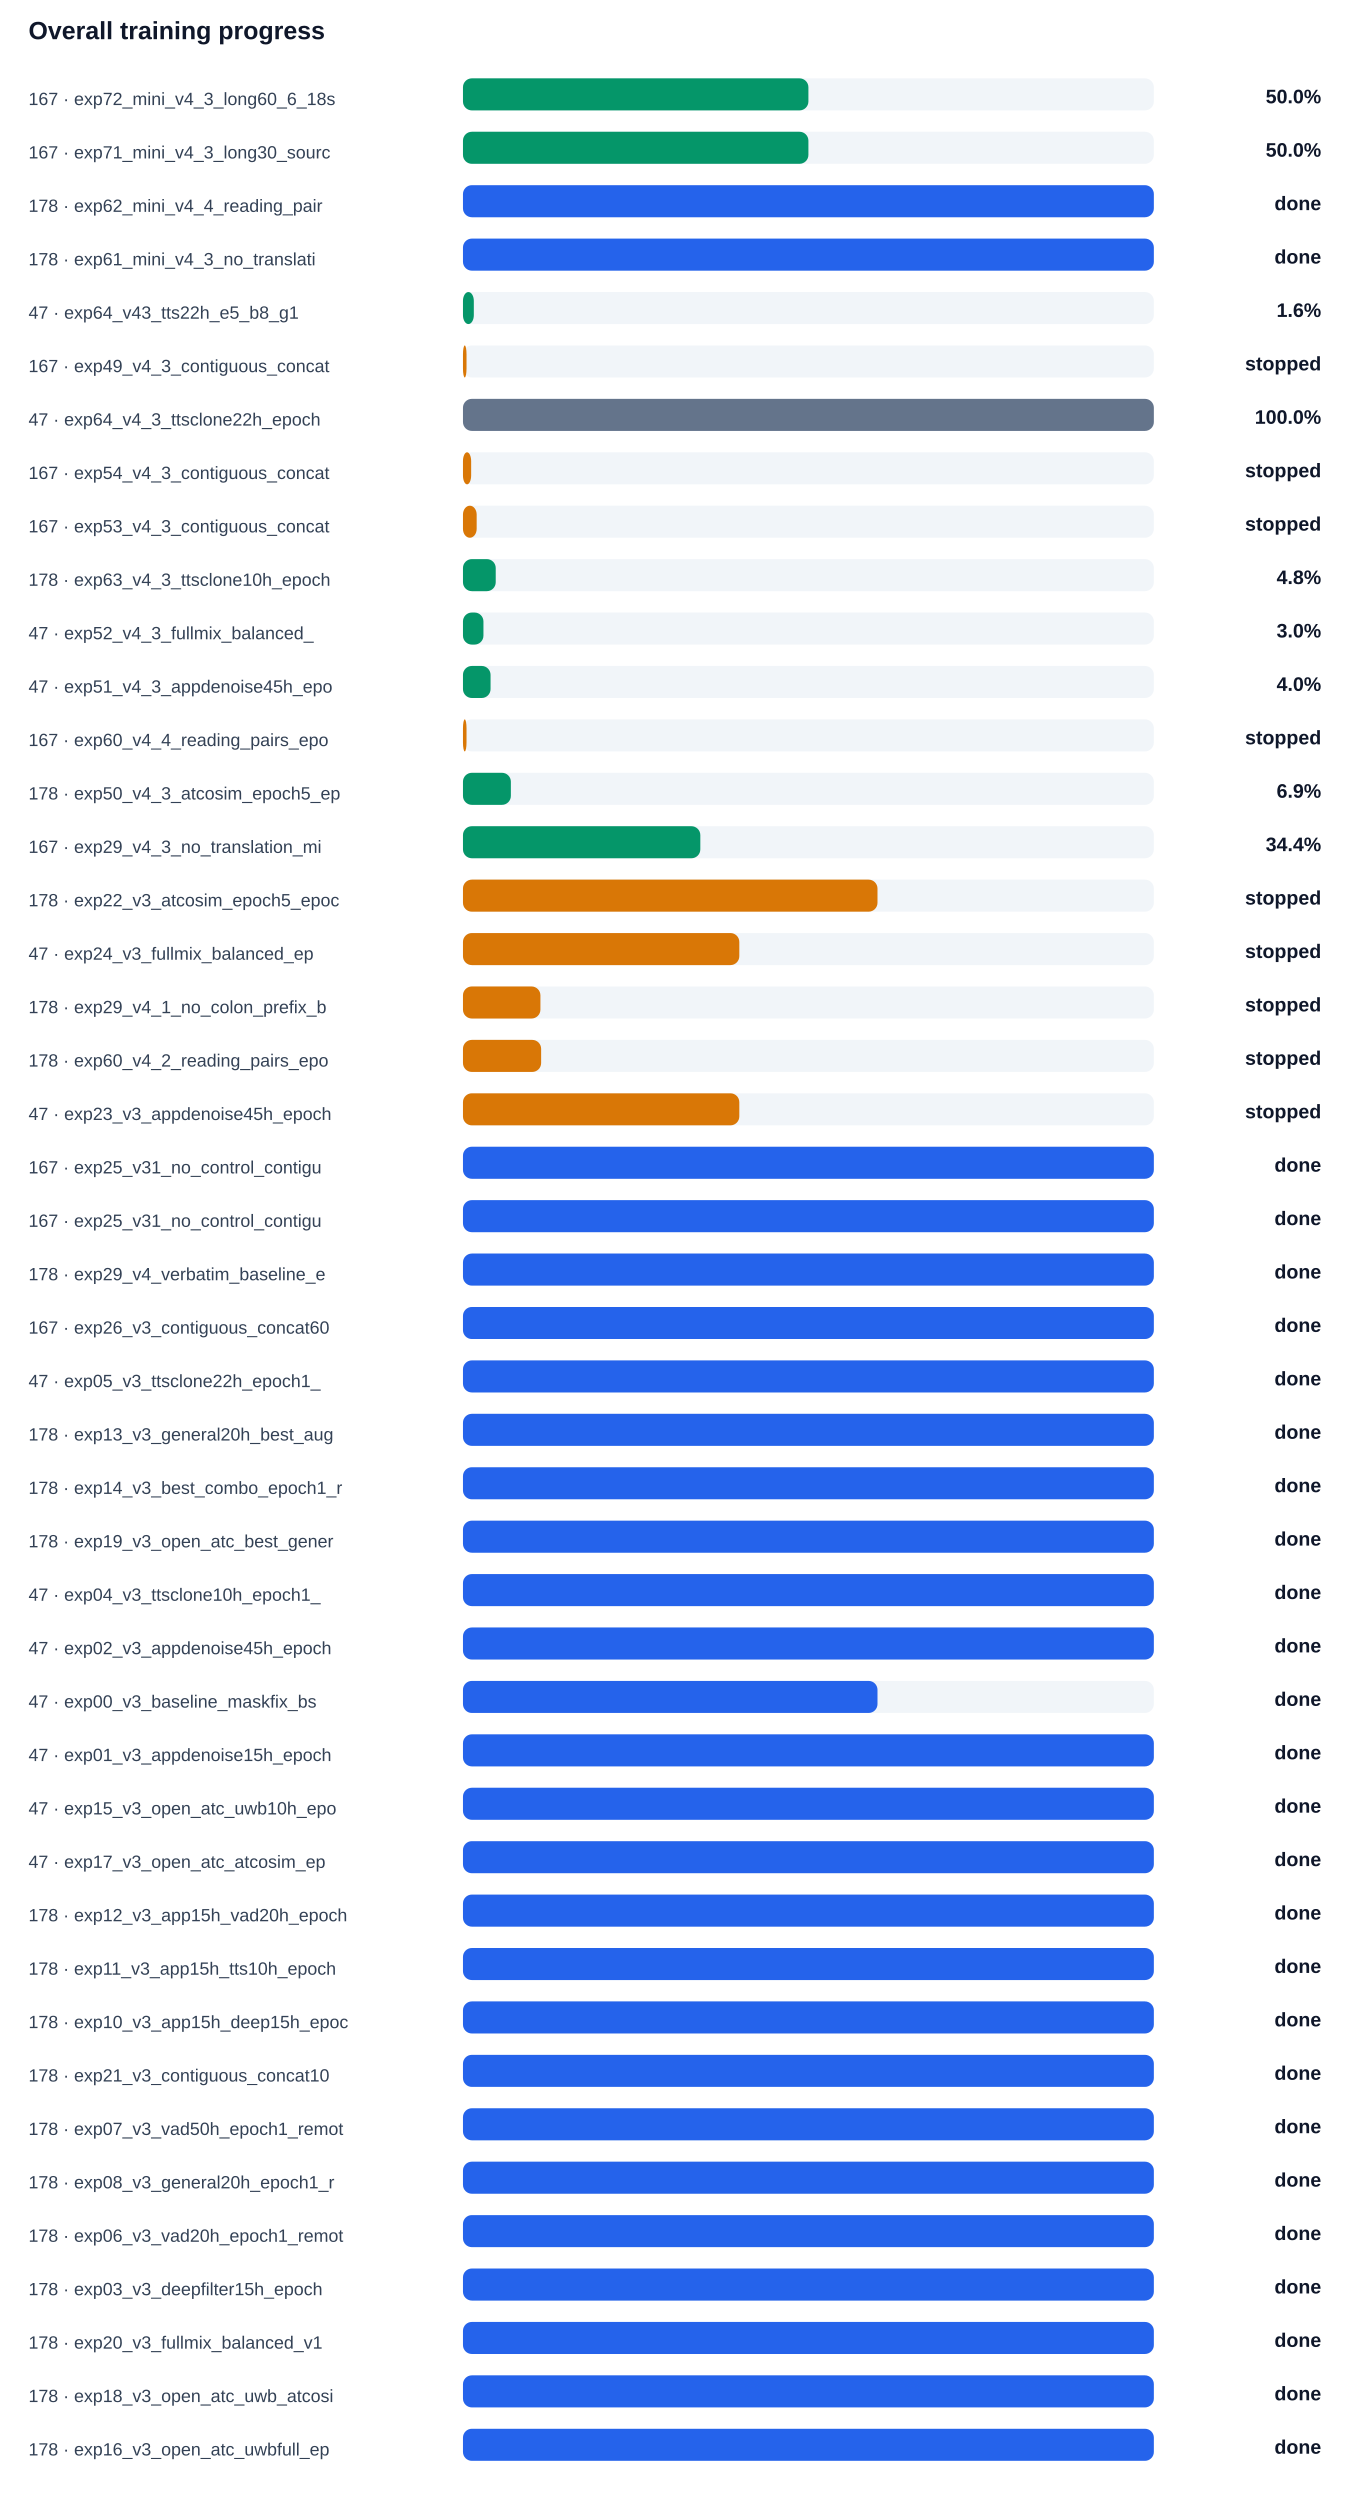
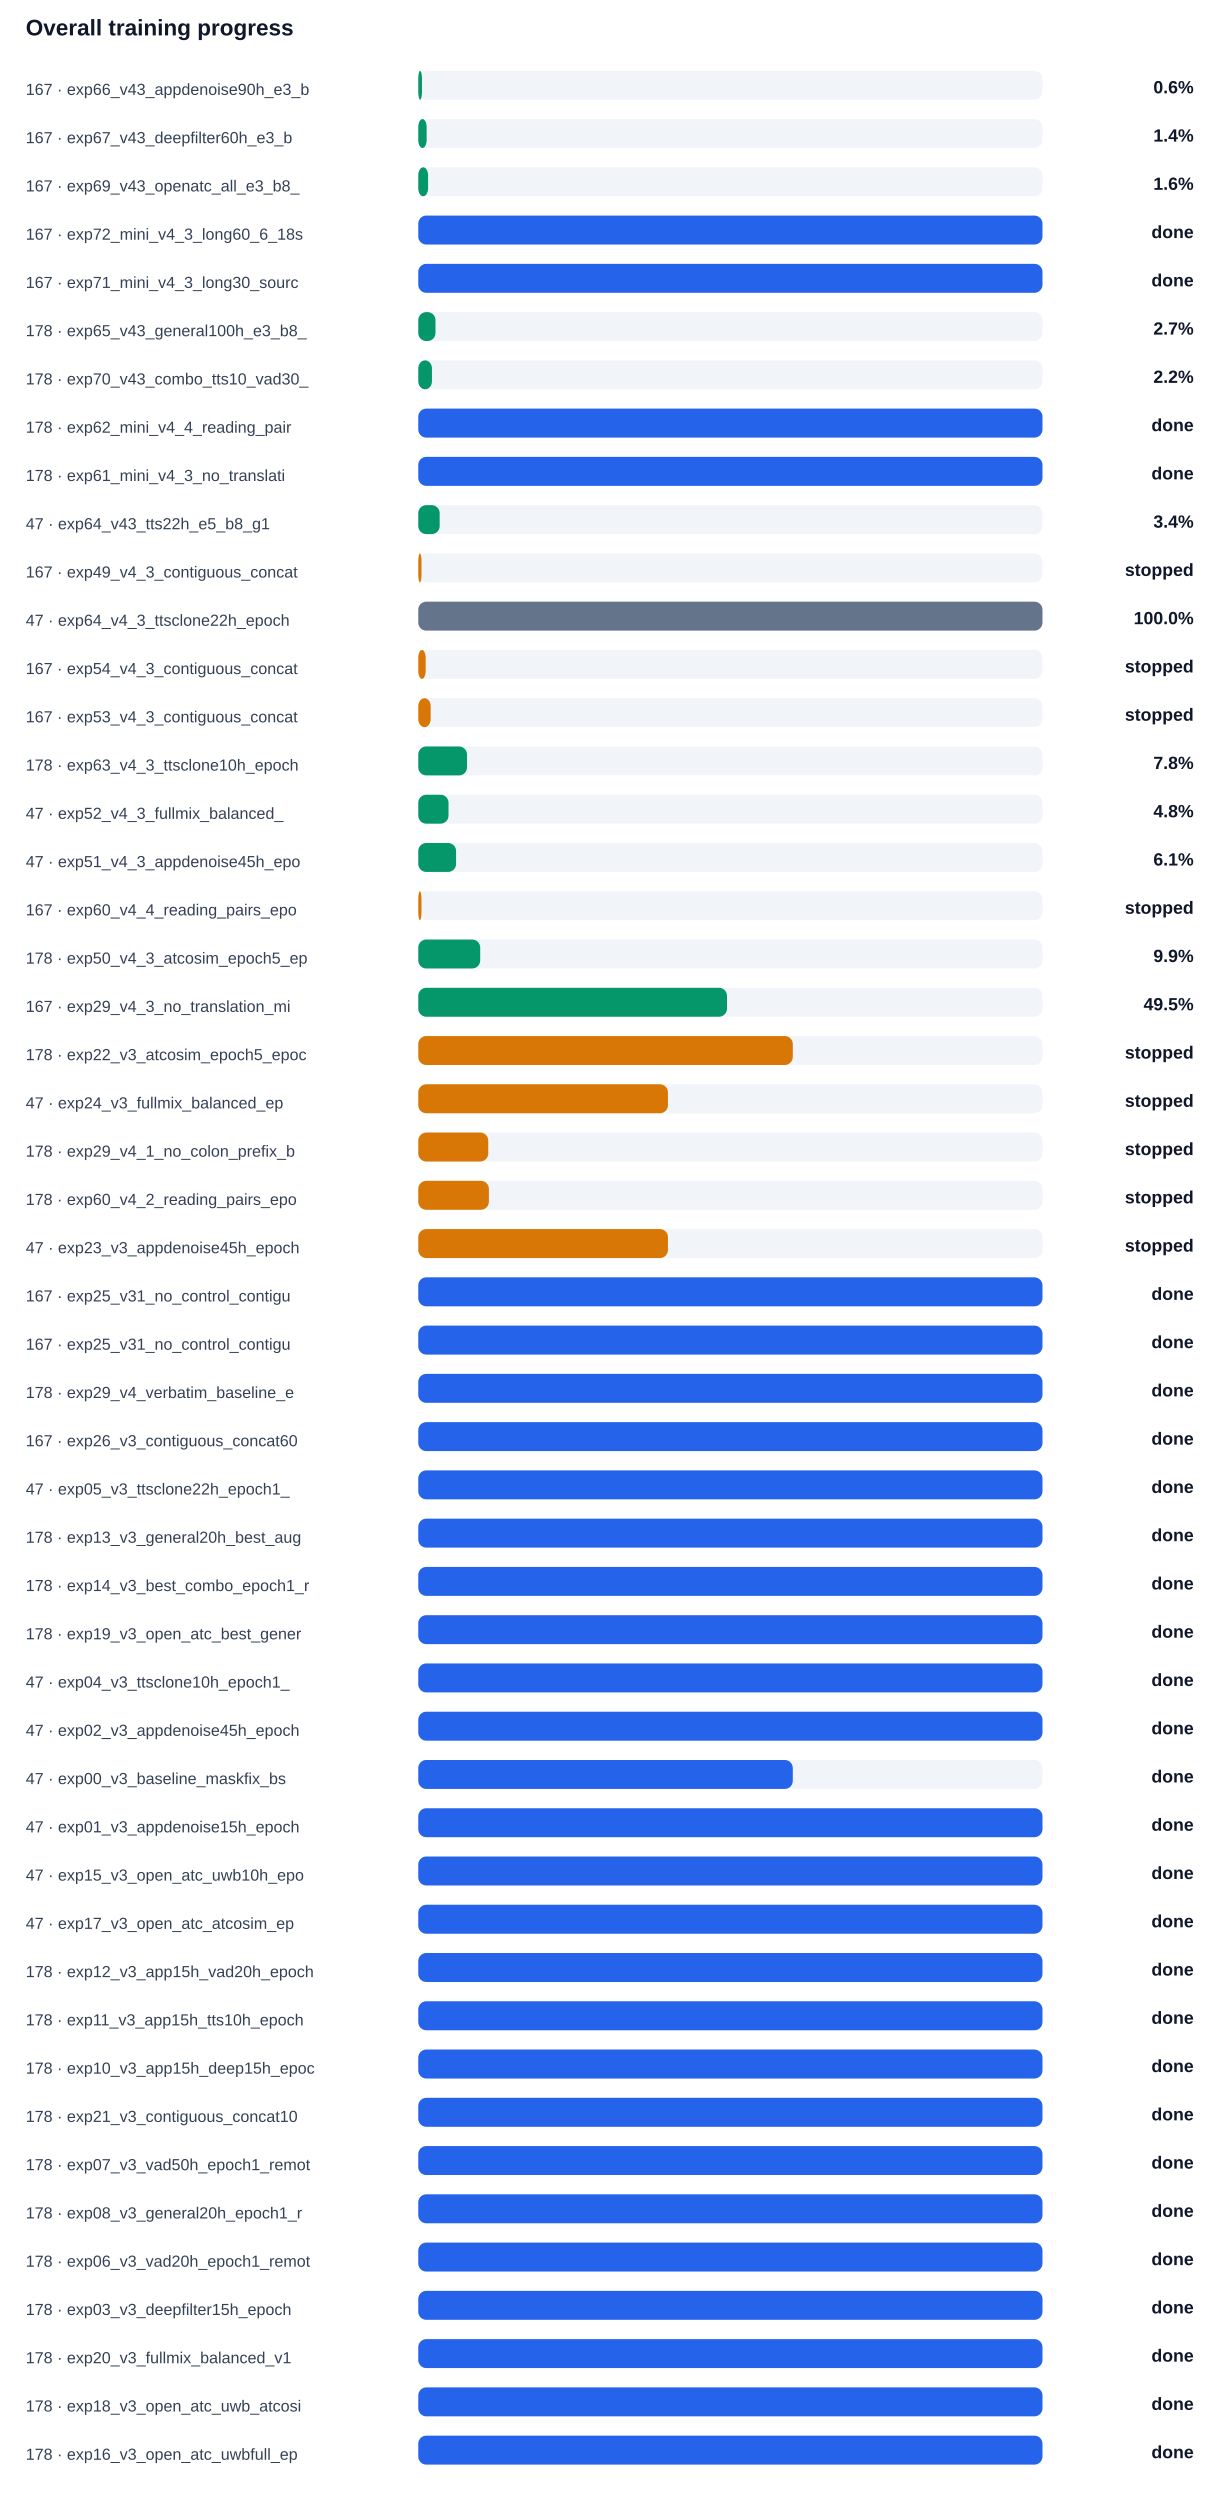
- <svg xmlns="http://www.w3.org/2000/svg" width="100%" viewBox="0 0 760 1404" style="max-width:760px;background:#ffffff;border:1px solid #e5e7eb;border-radius:10px;">
+ <svg xmlns="http://www.w3.org/2000/svg" width="100%" viewBox="0 0 760 1554" style="max-width:760px;background:#ffffff;border:1px solid #e5e7eb;border-radius:10px;">
  <text x="16.0" y="22.0" font-size="14" fill="#0f172a" text-anchor="start" font-family="Arial, sans-serif" font-weight="700">Overall training progress</text>
-   <text x="16.0" y="59.0" font-size="10" fill="#334155" text-anchor="start" font-family="Arial, sans-serif" font-weight="400">167 · exp72_mini_v4_3_long60_6_18s</text>
+   <text x="16.0" y="59.0" font-size="10" fill="#334155" text-anchor="start" font-family="Arial, sans-serif" font-weight="400">167 · exp66_v43_appdenoise90h_e3_b</text>
  <rect x="260" y="44" width="388" height="18" rx="5" fill="#f1f5f9" />
-   <rect x="260" y="44" width="194.0" height="18" rx="5" fill="#059669" />
-   <text x="742.0" y="58.0" font-size="11" fill="#0f172a" text-anchor="end" font-family="Arial, sans-serif" font-weight="700">50.0%</text>
-   <text x="16.0" y="89.0" font-size="10" fill="#334155" text-anchor="start" font-family="Arial, sans-serif" font-weight="400">167 · exp71_mini_v4_3_long30_sourc</text>
+   <rect x="260" y="44" width="2.3" height="18" rx="5" fill="#059669" />
+   <text x="742.0" y="58.0" font-size="11" fill="#0f172a" text-anchor="end" font-family="Arial, sans-serif" font-weight="700">0.6%</text>
+   <text x="16.0" y="89.0" font-size="10" fill="#334155" text-anchor="start" font-family="Arial, sans-serif" font-weight="400">167 · exp67_v43_deepfilter60h_e3_b</text>
  <rect x="260" y="74" width="388" height="18" rx="5" fill="#f1f5f9" />
-   <rect x="260" y="74" width="194.0" height="18" rx="5" fill="#059669" />
-   <text x="742.0" y="88.0" font-size="11" fill="#0f172a" text-anchor="end" font-family="Arial, sans-serif" font-weight="700">50.0%</text>
-   <text x="16.0" y="119.0" font-size="10" fill="#334155" text-anchor="start" font-family="Arial, sans-serif" font-weight="400">178 · exp62_mini_v4_4_reading_pair</text>
+   <rect x="260" y="74" width="5.2" height="18" rx="5" fill="#059669" />
+   <text x="742.0" y="88.0" font-size="11" fill="#0f172a" text-anchor="end" font-family="Arial, sans-serif" font-weight="700">1.4%</text>
+   <text x="16.0" y="119.0" font-size="10" fill="#334155" text-anchor="start" font-family="Arial, sans-serif" font-weight="400">167 · exp69_v43_openatc_all_e3_b8_</text>
  <rect x="260" y="104" width="388" height="18" rx="5" fill="#f1f5f9" />
-   <rect x="260" y="104" width="388.0" height="18" rx="5" fill="#2563eb" />
-   <text x="742.0" y="118.0" font-size="11" fill="#0f172a" text-anchor="end" font-family="Arial, sans-serif" font-weight="700">done</text>
-   <text x="16.0" y="149.0" font-size="10" fill="#334155" text-anchor="start" font-family="Arial, sans-serif" font-weight="400">178 · exp61_mini_v4_3_no_translati</text>
+   <rect x="260" y="104" width="6.1" height="18" rx="5" fill="#059669" />
+   <text x="742.0" y="118.0" font-size="11" fill="#0f172a" text-anchor="end" font-family="Arial, sans-serif" font-weight="700">1.6%</text>
+   <text x="16.0" y="149.0" font-size="10" fill="#334155" text-anchor="start" font-family="Arial, sans-serif" font-weight="400">167 · exp72_mini_v4_3_long60_6_18s</text>
  <rect x="260" y="134" width="388" height="18" rx="5" fill="#f1f5f9" />
  <rect x="260" y="134" width="388.0" height="18" rx="5" fill="#2563eb" />
  <text x="742.0" y="148.0" font-size="11" fill="#0f172a" text-anchor="end" font-family="Arial, sans-serif" font-weight="700">done</text>
-   <text x="16.0" y="179.0" font-size="10" fill="#334155" text-anchor="start" font-family="Arial, sans-serif" font-weight="400">47 · exp64_v43_tts22h_e5_b8_g1</text>
+   <text x="16.0" y="179.0" font-size="10" fill="#334155" text-anchor="start" font-family="Arial, sans-serif" font-weight="400">167 · exp71_mini_v4_3_long30_sourc</text>
  <rect x="260" y="164" width="388" height="18" rx="5" fill="#f1f5f9" />
-   <rect x="260" y="164" width="6.1" height="18" rx="5" fill="#059669" />
-   <text x="742.0" y="178.0" font-size="11" fill="#0f172a" text-anchor="end" font-family="Arial, sans-serif" font-weight="700">1.6%</text>
-   <text x="16.0" y="209.0" font-size="10" fill="#334155" text-anchor="start" font-family="Arial, sans-serif" font-weight="400">167 · exp49_v4_3_contiguous_concat</text>
+   <rect x="260" y="164" width="388.0" height="18" rx="5" fill="#2563eb" />
+   <text x="742.0" y="178.0" font-size="11" fill="#0f172a" text-anchor="end" font-family="Arial, sans-serif" font-weight="700">done</text>
+   <text x="16.0" y="209.0" font-size="10" fill="#334155" text-anchor="start" font-family="Arial, sans-serif" font-weight="400">178 · exp65_v43_general100h_e3_b8_</text>
  <rect x="260" y="194" width="388" height="18" rx="5" fill="#f1f5f9" />
-   <rect x="260" y="194" width="2.0" height="18" rx="5" fill="#d97706" />
-   <text x="742.0" y="208.0" font-size="11" fill="#0f172a" text-anchor="end" font-family="Arial, sans-serif" font-weight="700">stopped</text>
-   <text x="16.0" y="239.0" font-size="10" fill="#334155" text-anchor="start" font-family="Arial, sans-serif" font-weight="400">47 · exp64_v4_3_ttsclone22h_epoch</text>
+   <rect x="260" y="194" width="10.7" height="18" rx="5" fill="#059669" />
+   <text x="742.0" y="208.0" font-size="11" fill="#0f172a" text-anchor="end" font-family="Arial, sans-serif" font-weight="700">2.7%</text>
+   <text x="16.0" y="239.0" font-size="10" fill="#334155" text-anchor="start" font-family="Arial, sans-serif" font-weight="400">178 · exp70_v43_combo_tts10_vad30_</text>
  <rect x="260" y="224" width="388" height="18" rx="5" fill="#f1f5f9" />
-   <rect x="260" y="224" width="388.0" height="18" rx="5" fill="#64748b" />
-   <text x="742.0" y="238.0" font-size="11" fill="#0f172a" text-anchor="end" font-family="Arial, sans-serif" font-weight="700">100.0%</text>
-   <text x="16.0" y="269.0" font-size="10" fill="#334155" text-anchor="start" font-family="Arial, sans-serif" font-weight="400">167 · exp54_v4_3_contiguous_concat</text>
+   <rect x="260" y="224" width="8.5" height="18" rx="5" fill="#059669" />
+   <text x="742.0" y="238.0" font-size="11" fill="#0f172a" text-anchor="end" font-family="Arial, sans-serif" font-weight="700">2.2%</text>
+   <text x="16.0" y="269.0" font-size="10" fill="#334155" text-anchor="start" font-family="Arial, sans-serif" font-weight="400">178 · exp62_mini_v4_4_reading_pair</text>
  <rect x="260" y="254" width="388" height="18" rx="5" fill="#f1f5f9" />
-   <rect x="260" y="254" width="4.6" height="18" rx="5" fill="#d97706" />
-   <text x="742.0" y="268.0" font-size="11" fill="#0f172a" text-anchor="end" font-family="Arial, sans-serif" font-weight="700">stopped</text>
-   <text x="16.0" y="299.0" font-size="10" fill="#334155" text-anchor="start" font-family="Arial, sans-serif" font-weight="400">167 · exp53_v4_3_contiguous_concat</text>
+   <rect x="260" y="254" width="388.0" height="18" rx="5" fill="#2563eb" />
+   <text x="742.0" y="268.0" font-size="11" fill="#0f172a" text-anchor="end" font-family="Arial, sans-serif" font-weight="700">done</text>
+   <text x="16.0" y="299.0" font-size="10" fill="#334155" text-anchor="start" font-family="Arial, sans-serif" font-weight="400">178 · exp61_mini_v4_3_no_translati</text>
  <rect x="260" y="284" width="388" height="18" rx="5" fill="#f1f5f9" />
-   <rect x="260" y="284" width="7.7" height="18" rx="5" fill="#d97706" />
-   <text x="742.0" y="298.0" font-size="11" fill="#0f172a" text-anchor="end" font-family="Arial, sans-serif" font-weight="700">stopped</text>
-   <text x="16.0" y="329.0" font-size="10" fill="#334155" text-anchor="start" font-family="Arial, sans-serif" font-weight="400">178 · exp63_v4_3_ttsclone10h_epoch</text>
+   <rect x="260" y="284" width="388.0" height="18" rx="5" fill="#2563eb" />
+   <text x="742.0" y="298.0" font-size="11" fill="#0f172a" text-anchor="end" font-family="Arial, sans-serif" font-weight="700">done</text>
+   <text x="16.0" y="329.0" font-size="10" fill="#334155" text-anchor="start" font-family="Arial, sans-serif" font-weight="400">47 · exp64_v43_tts22h_e5_b8_g1</text>
  <rect x="260" y="314" width="388" height="18" rx="5" fill="#f1f5f9" />
-   <rect x="260" y="314" width="18.4" height="18" rx="5" fill="#059669" />
-   <text x="742.0" y="328.0" font-size="11" fill="#0f172a" text-anchor="end" font-family="Arial, sans-serif" font-weight="700">4.8%</text>
-   <text x="16.0" y="359.0" font-size="10" fill="#334155" text-anchor="start" font-family="Arial, sans-serif" font-weight="400">47 · exp52_v4_3_fullmix_balanced_</text>
+   <rect x="260" y="314" width="13.3" height="18" rx="5" fill="#059669" />
+   <text x="742.0" y="328.0" font-size="11" fill="#0f172a" text-anchor="end" font-family="Arial, sans-serif" font-weight="700">3.4%</text>
+   <text x="16.0" y="359.0" font-size="10" fill="#334155" text-anchor="start" font-family="Arial, sans-serif" font-weight="400">167 · exp49_v4_3_contiguous_concat</text>
  <rect x="260" y="344" width="388" height="18" rx="5" fill="#f1f5f9" />
-   <rect x="260" y="344" width="11.5" height="18" rx="5" fill="#059669" />
-   <text x="742.0" y="358.0" font-size="11" fill="#0f172a" text-anchor="end" font-family="Arial, sans-serif" font-weight="700">3.0%</text>
-   <text x="16.0" y="389.0" font-size="10" fill="#334155" text-anchor="start" font-family="Arial, sans-serif" font-weight="400">47 · exp51_v4_3_appdenoise45h_epo</text>
+   <rect x="260" y="344" width="2.0" height="18" rx="5" fill="#d97706" />
+   <text x="742.0" y="358.0" font-size="11" fill="#0f172a" text-anchor="end" font-family="Arial, sans-serif" font-weight="700">stopped</text>
+   <text x="16.0" y="389.0" font-size="10" fill="#334155" text-anchor="start" font-family="Arial, sans-serif" font-weight="400">47 · exp64_v4_3_ttsclone22h_epoch</text>
  <rect x="260" y="374" width="388" height="18" rx="5" fill="#f1f5f9" />
-   <rect x="260" y="374" width="15.5" height="18" rx="5" fill="#059669" />
-   <text x="742.0" y="388.0" font-size="11" fill="#0f172a" text-anchor="end" font-family="Arial, sans-serif" font-weight="700">4.0%</text>
-   <text x="16.0" y="419.0" font-size="10" fill="#334155" text-anchor="start" font-family="Arial, sans-serif" font-weight="400">167 · exp60_v4_4_reading_pairs_epo</text>
+   <rect x="260" y="374" width="388.0" height="18" rx="5" fill="#64748b" />
+   <text x="742.0" y="388.0" font-size="11" fill="#0f172a" text-anchor="end" font-family="Arial, sans-serif" font-weight="700">100.0%</text>
+   <text x="16.0" y="419.0" font-size="10" fill="#334155" text-anchor="start" font-family="Arial, sans-serif" font-weight="400">167 · exp54_v4_3_contiguous_concat</text>
  <rect x="260" y="404" width="388" height="18" rx="5" fill="#f1f5f9" />
-   <rect x="260" y="404" width="2.0" height="18" rx="5" fill="#d97706" />
+   <rect x="260" y="404" width="4.6" height="18" rx="5" fill="#d97706" />
  <text x="742.0" y="418.0" font-size="11" fill="#0f172a" text-anchor="end" font-family="Arial, sans-serif" font-weight="700">stopped</text>
-   <text x="16.0" y="449.0" font-size="10" fill="#334155" text-anchor="start" font-family="Arial, sans-serif" font-weight="400">178 · exp50_v4_3_atcosim_epoch5_ep</text>
+   <text x="16.0" y="449.0" font-size="10" fill="#334155" text-anchor="start" font-family="Arial, sans-serif" font-weight="400">167 · exp53_v4_3_contiguous_concat</text>
  <rect x="260" y="434" width="388" height="18" rx="5" fill="#f1f5f9" />
-   <rect x="260" y="434" width="26.9" height="18" rx="5" fill="#059669" />
-   <text x="742.0" y="448.0" font-size="11" fill="#0f172a" text-anchor="end" font-family="Arial, sans-serif" font-weight="700">6.9%</text>
-   <text x="16.0" y="479.0" font-size="10" fill="#334155" text-anchor="start" font-family="Arial, sans-serif" font-weight="400">167 · exp29_v4_3_no_translation_mi</text>
+   <rect x="260" y="434" width="7.7" height="18" rx="5" fill="#d97706" />
+   <text x="742.0" y="448.0" font-size="11" fill="#0f172a" text-anchor="end" font-family="Arial, sans-serif" font-weight="700">stopped</text>
+   <text x="16.0" y="479.0" font-size="10" fill="#334155" text-anchor="start" font-family="Arial, sans-serif" font-weight="400">178 · exp63_v4_3_ttsclone10h_epoch</text>
  <rect x="260" y="464" width="388" height="18" rx="5" fill="#f1f5f9" />
-   <rect x="260" y="464" width="133.3" height="18" rx="5" fill="#059669" />
-   <text x="742.0" y="478.0" font-size="11" fill="#0f172a" text-anchor="end" font-family="Arial, sans-serif" font-weight="700">34.4%</text>
-   <text x="16.0" y="509.0" font-size="10" fill="#334155" text-anchor="start" font-family="Arial, sans-serif" font-weight="400">178 · exp22_v3_atcosim_epoch5_epoc</text>
+   <rect x="260" y="464" width="30.3" height="18" rx="5" fill="#059669" />
+   <text x="742.0" y="478.0" font-size="11" fill="#0f172a" text-anchor="end" font-family="Arial, sans-serif" font-weight="700">7.8%</text>
+   <text x="16.0" y="509.0" font-size="10" fill="#334155" text-anchor="start" font-family="Arial, sans-serif" font-weight="400">47 · exp52_v4_3_fullmix_balanced_</text>
  <rect x="260" y="494" width="388" height="18" rx="5" fill="#f1f5f9" />
-   <rect x="260" y="494" width="232.8" height="18" rx="5" fill="#d97706" />
-   <text x="742.0" y="508.0" font-size="11" fill="#0f172a" text-anchor="end" font-family="Arial, sans-serif" font-weight="700">stopped</text>
-   <text x="16.0" y="539.0" font-size="10" fill="#334155" text-anchor="start" font-family="Arial, sans-serif" font-weight="400">47 · exp24_v3_fullmix_balanced_ep</text>
+   <rect x="260" y="494" width="18.8" height="18" rx="5" fill="#059669" />
+   <text x="742.0" y="508.0" font-size="11" fill="#0f172a" text-anchor="end" font-family="Arial, sans-serif" font-weight="700">4.8%</text>
+   <text x="16.0" y="539.0" font-size="10" fill="#334155" text-anchor="start" font-family="Arial, sans-serif" font-weight="400">47 · exp51_v4_3_appdenoise45h_epo</text>
  <rect x="260" y="524" width="388" height="18" rx="5" fill="#f1f5f9" />
-   <rect x="260" y="524" width="155.2" height="18" rx="5" fill="#d97706" />
-   <text x="742.0" y="538.0" font-size="11" fill="#0f172a" text-anchor="end" font-family="Arial, sans-serif" font-weight="700">stopped</text>
-   <text x="16.0" y="569.0" font-size="10" fill="#334155" text-anchor="start" font-family="Arial, sans-serif" font-weight="400">178 · exp29_v4_1_no_colon_prefix_b</text>
+   <rect x="260" y="524" width="23.5" height="18" rx="5" fill="#059669" />
+   <text x="742.0" y="538.0" font-size="11" fill="#0f172a" text-anchor="end" font-family="Arial, sans-serif" font-weight="700">6.1%</text>
+   <text x="16.0" y="569.0" font-size="10" fill="#334155" text-anchor="start" font-family="Arial, sans-serif" font-weight="400">167 · exp60_v4_4_reading_pairs_epo</text>
  <rect x="260" y="554" width="388" height="18" rx="5" fill="#f1f5f9" />
-   <rect x="260" y="554" width="43.5" height="18" rx="5" fill="#d97706" />
+   <rect x="260" y="554" width="2.0" height="18" rx="5" fill="#d97706" />
  <text x="742.0" y="568.0" font-size="11" fill="#0f172a" text-anchor="end" font-family="Arial, sans-serif" font-weight="700">stopped</text>
-   <text x="16.0" y="599.0" font-size="10" fill="#334155" text-anchor="start" font-family="Arial, sans-serif" font-weight="400">178 · exp60_v4_2_reading_pairs_epo</text>
+   <text x="16.0" y="599.0" font-size="10" fill="#334155" text-anchor="start" font-family="Arial, sans-serif" font-weight="400">178 · exp50_v4_3_atcosim_epoch5_ep</text>
  <rect x="260" y="584" width="388" height="18" rx="5" fill="#f1f5f9" />
-   <rect x="260" y="584" width="43.9" height="18" rx="5" fill="#d97706" />
-   <text x="742.0" y="598.0" font-size="11" fill="#0f172a" text-anchor="end" font-family="Arial, sans-serif" font-weight="700">stopped</text>
-   <text x="16.0" y="629.0" font-size="10" fill="#334155" text-anchor="start" font-family="Arial, sans-serif" font-weight="400">47 · exp23_v3_appdenoise45h_epoch</text>
+   <rect x="260" y="584" width="38.5" height="18" rx="5" fill="#059669" />
+   <text x="742.0" y="598.0" font-size="11" fill="#0f172a" text-anchor="end" font-family="Arial, sans-serif" font-weight="700">9.9%</text>
+   <text x="16.0" y="629.0" font-size="10" fill="#334155" text-anchor="start" font-family="Arial, sans-serif" font-weight="400">167 · exp29_v4_3_no_translation_mi</text>
  <rect x="260" y="614" width="388" height="18" rx="5" fill="#f1f5f9" />
-   <rect x="260" y="614" width="155.2" height="18" rx="5" fill="#d97706" />
-   <text x="742.0" y="628.0" font-size="11" fill="#0f172a" text-anchor="end" font-family="Arial, sans-serif" font-weight="700">stopped</text>
-   <text x="16.0" y="659.0" font-size="10" fill="#334155" text-anchor="start" font-family="Arial, sans-serif" font-weight="400">167 · exp25_v31_no_control_contigu</text>
+   <rect x="260" y="614" width="191.9" height="18" rx="5" fill="#059669" />
+   <text x="742.0" y="628.0" font-size="11" fill="#0f172a" text-anchor="end" font-family="Arial, sans-serif" font-weight="700">49.5%</text>
+   <text x="16.0" y="659.0" font-size="10" fill="#334155" text-anchor="start" font-family="Arial, sans-serif" font-weight="400">178 · exp22_v3_atcosim_epoch5_epoc</text>
  <rect x="260" y="644" width="388" height="18" rx="5" fill="#f1f5f9" />
-   <rect x="260" y="644" width="388.0" height="18" rx="5" fill="#2563eb" />
-   <text x="742.0" y="658.0" font-size="11" fill="#0f172a" text-anchor="end" font-family="Arial, sans-serif" font-weight="700">done</text>
-   <text x="16.0" y="689.0" font-size="10" fill="#334155" text-anchor="start" font-family="Arial, sans-serif" font-weight="400">167 · exp25_v31_no_control_contigu</text>
+   <rect x="260" y="644" width="232.8" height="18" rx="5" fill="#d97706" />
+   <text x="742.0" y="658.0" font-size="11" fill="#0f172a" text-anchor="end" font-family="Arial, sans-serif" font-weight="700">stopped</text>
+   <text x="16.0" y="689.0" font-size="10" fill="#334155" text-anchor="start" font-family="Arial, sans-serif" font-weight="400">47 · exp24_v3_fullmix_balanced_ep</text>
  <rect x="260" y="674" width="388" height="18" rx="5" fill="#f1f5f9" />
-   <rect x="260" y="674" width="388.0" height="18" rx="5" fill="#2563eb" />
-   <text x="742.0" y="688.0" font-size="11" fill="#0f172a" text-anchor="end" font-family="Arial, sans-serif" font-weight="700">done</text>
-   <text x="16.0" y="719.0" font-size="10" fill="#334155" text-anchor="start" font-family="Arial, sans-serif" font-weight="400">178 · exp29_v4_verbatim_baseline_e</text>
+   <rect x="260" y="674" width="155.2" height="18" rx="5" fill="#d97706" />
+   <text x="742.0" y="688.0" font-size="11" fill="#0f172a" text-anchor="end" font-family="Arial, sans-serif" font-weight="700">stopped</text>
+   <text x="16.0" y="719.0" font-size="10" fill="#334155" text-anchor="start" font-family="Arial, sans-serif" font-weight="400">178 · exp29_v4_1_no_colon_prefix_b</text>
  <rect x="260" y="704" width="388" height="18" rx="5" fill="#f1f5f9" />
-   <rect x="260" y="704" width="388.0" height="18" rx="5" fill="#2563eb" />
-   <text x="742.0" y="718.0" font-size="11" fill="#0f172a" text-anchor="end" font-family="Arial, sans-serif" font-weight="700">done</text>
-   <text x="16.0" y="749.0" font-size="10" fill="#334155" text-anchor="start" font-family="Arial, sans-serif" font-weight="400">167 · exp26_v3_contiguous_concat60</text>
+   <rect x="260" y="704" width="43.5" height="18" rx="5" fill="#d97706" />
+   <text x="742.0" y="718.0" font-size="11" fill="#0f172a" text-anchor="end" font-family="Arial, sans-serif" font-weight="700">stopped</text>
+   <text x="16.0" y="749.0" font-size="10" fill="#334155" text-anchor="start" font-family="Arial, sans-serif" font-weight="400">178 · exp60_v4_2_reading_pairs_epo</text>
  <rect x="260" y="734" width="388" height="18" rx="5" fill="#f1f5f9" />
-   <rect x="260" y="734" width="388.0" height="18" rx="5" fill="#2563eb" />
-   <text x="742.0" y="748.0" font-size="11" fill="#0f172a" text-anchor="end" font-family="Arial, sans-serif" font-weight="700">done</text>
-   <text x="16.0" y="779.0" font-size="10" fill="#334155" text-anchor="start" font-family="Arial, sans-serif" font-weight="400">47 · exp05_v3_ttsclone22h_epoch1_</text>
+   <rect x="260" y="734" width="43.9" height="18" rx="5" fill="#d97706" />
+   <text x="742.0" y="748.0" font-size="11" fill="#0f172a" text-anchor="end" font-family="Arial, sans-serif" font-weight="700">stopped</text>
+   <text x="16.0" y="779.0" font-size="10" fill="#334155" text-anchor="start" font-family="Arial, sans-serif" font-weight="400">47 · exp23_v3_appdenoise45h_epoch</text>
  <rect x="260" y="764" width="388" height="18" rx="5" fill="#f1f5f9" />
-   <rect x="260" y="764" width="388.0" height="18" rx="5" fill="#2563eb" />
-   <text x="742.0" y="778.0" font-size="11" fill="#0f172a" text-anchor="end" font-family="Arial, sans-serif" font-weight="700">done</text>
-   <text x="16.0" y="809.0" font-size="10" fill="#334155" text-anchor="start" font-family="Arial, sans-serif" font-weight="400">178 · exp13_v3_general20h_best_aug</text>
+   <rect x="260" y="764" width="155.2" height="18" rx="5" fill="#d97706" />
+   <text x="742.0" y="778.0" font-size="11" fill="#0f172a" text-anchor="end" font-family="Arial, sans-serif" font-weight="700">stopped</text>
+   <text x="16.0" y="809.0" font-size="10" fill="#334155" text-anchor="start" font-family="Arial, sans-serif" font-weight="400">167 · exp25_v31_no_control_contigu</text>
  <rect x="260" y="794" width="388" height="18" rx="5" fill="#f1f5f9" />
  <rect x="260" y="794" width="388.0" height="18" rx="5" fill="#2563eb" />
  <text x="742.0" y="808.0" font-size="11" fill="#0f172a" text-anchor="end" font-family="Arial, sans-serif" font-weight="700">done</text>
-   <text x="16.0" y="839.0" font-size="10" fill="#334155" text-anchor="start" font-family="Arial, sans-serif" font-weight="400">178 · exp14_v3_best_combo_epoch1_r</text>
+   <text x="16.0" y="839.0" font-size="10" fill="#334155" text-anchor="start" font-family="Arial, sans-serif" font-weight="400">167 · exp25_v31_no_control_contigu</text>
  <rect x="260" y="824" width="388" height="18" rx="5" fill="#f1f5f9" />
  <rect x="260" y="824" width="388.0" height="18" rx="5" fill="#2563eb" />
  <text x="742.0" y="838.0" font-size="11" fill="#0f172a" text-anchor="end" font-family="Arial, sans-serif" font-weight="700">done</text>
-   <text x="16.0" y="869.0" font-size="10" fill="#334155" text-anchor="start" font-family="Arial, sans-serif" font-weight="400">178 · exp19_v3_open_atc_best_gener</text>
+   <text x="16.0" y="869.0" font-size="10" fill="#334155" text-anchor="start" font-family="Arial, sans-serif" font-weight="400">178 · exp29_v4_verbatim_baseline_e</text>
  <rect x="260" y="854" width="388" height="18" rx="5" fill="#f1f5f9" />
  <rect x="260" y="854" width="388.0" height="18" rx="5" fill="#2563eb" />
  <text x="742.0" y="868.0" font-size="11" fill="#0f172a" text-anchor="end" font-family="Arial, sans-serif" font-weight="700">done</text>
-   <text x="16.0" y="899.0" font-size="10" fill="#334155" text-anchor="start" font-family="Arial, sans-serif" font-weight="400">47 · exp04_v3_ttsclone10h_epoch1_</text>
+   <text x="16.0" y="899.0" font-size="10" fill="#334155" text-anchor="start" font-family="Arial, sans-serif" font-weight="400">167 · exp26_v3_contiguous_concat60</text>
  <rect x="260" y="884" width="388" height="18" rx="5" fill="#f1f5f9" />
  <rect x="260" y="884" width="388.0" height="18" rx="5" fill="#2563eb" />
  <text x="742.0" y="898.0" font-size="11" fill="#0f172a" text-anchor="end" font-family="Arial, sans-serif" font-weight="700">done</text>
-   <text x="16.0" y="929.0" font-size="10" fill="#334155" text-anchor="start" font-family="Arial, sans-serif" font-weight="400">47 · exp02_v3_appdenoise45h_epoch</text>
+   <text x="16.0" y="929.0" font-size="10" fill="#334155" text-anchor="start" font-family="Arial, sans-serif" font-weight="400">47 · exp05_v3_ttsclone22h_epoch1_</text>
  <rect x="260" y="914" width="388" height="18" rx="5" fill="#f1f5f9" />
  <rect x="260" y="914" width="388.0" height="18" rx="5" fill="#2563eb" />
  <text x="742.0" y="928.0" font-size="11" fill="#0f172a" text-anchor="end" font-family="Arial, sans-serif" font-weight="700">done</text>
-   <text x="16.0" y="959.0" font-size="10" fill="#334155" text-anchor="start" font-family="Arial, sans-serif" font-weight="400">47 · exp00_v3_baseline_maskfix_bs</text>
+   <text x="16.0" y="959.0" font-size="10" fill="#334155" text-anchor="start" font-family="Arial, sans-serif" font-weight="400">178 · exp13_v3_general20h_best_aug</text>
  <rect x="260" y="944" width="388" height="18" rx="5" fill="#f1f5f9" />
-   <rect x="260" y="944" width="232.8" height="18" rx="5" fill="#2563eb" />
+   <rect x="260" y="944" width="388.0" height="18" rx="5" fill="#2563eb" />
  <text x="742.0" y="958.0" font-size="11" fill="#0f172a" text-anchor="end" font-family="Arial, sans-serif" font-weight="700">done</text>
-   <text x="16.0" y="989.0" font-size="10" fill="#334155" text-anchor="start" font-family="Arial, sans-serif" font-weight="400">47 · exp01_v3_appdenoise15h_epoch</text>
+   <text x="16.0" y="989.0" font-size="10" fill="#334155" text-anchor="start" font-family="Arial, sans-serif" font-weight="400">178 · exp14_v3_best_combo_epoch1_r</text>
  <rect x="260" y="974" width="388" height="18" rx="5" fill="#f1f5f9" />
  <rect x="260" y="974" width="388.0" height="18" rx="5" fill="#2563eb" />
  <text x="742.0" y="988.0" font-size="11" fill="#0f172a" text-anchor="end" font-family="Arial, sans-serif" font-weight="700">done</text>
-   <text x="16.0" y="1019.0" font-size="10" fill="#334155" text-anchor="start" font-family="Arial, sans-serif" font-weight="400">47 · exp15_v3_open_atc_uwb10h_epo</text>
+   <text x="16.0" y="1019.0" font-size="10" fill="#334155" text-anchor="start" font-family="Arial, sans-serif" font-weight="400">178 · exp19_v3_open_atc_best_gener</text>
  <rect x="260" y="1004" width="388" height="18" rx="5" fill="#f1f5f9" />
  <rect x="260" y="1004" width="388.0" height="18" rx="5" fill="#2563eb" />
  <text x="742.0" y="1018.0" font-size="11" fill="#0f172a" text-anchor="end" font-family="Arial, sans-serif" font-weight="700">done</text>
-   <text x="16.0" y="1049.0" font-size="10" fill="#334155" text-anchor="start" font-family="Arial, sans-serif" font-weight="400">47 · exp17_v3_open_atc_atcosim_ep</text>
+   <text x="16.0" y="1049.0" font-size="10" fill="#334155" text-anchor="start" font-family="Arial, sans-serif" font-weight="400">47 · exp04_v3_ttsclone10h_epoch1_</text>
  <rect x="260" y="1034" width="388" height="18" rx="5" fill="#f1f5f9" />
  <rect x="260" y="1034" width="388.0" height="18" rx="5" fill="#2563eb" />
  <text x="742.0" y="1048.0" font-size="11" fill="#0f172a" text-anchor="end" font-family="Arial, sans-serif" font-weight="700">done</text>
-   <text x="16.0" y="1079.0" font-size="10" fill="#334155" text-anchor="start" font-family="Arial, sans-serif" font-weight="400">178 · exp12_v3_app15h_vad20h_epoch</text>
+   <text x="16.0" y="1079.0" font-size="10" fill="#334155" text-anchor="start" font-family="Arial, sans-serif" font-weight="400">47 · exp02_v3_appdenoise45h_epoch</text>
  <rect x="260" y="1064" width="388" height="18" rx="5" fill="#f1f5f9" />
  <rect x="260" y="1064" width="388.0" height="18" rx="5" fill="#2563eb" />
  <text x="742.0" y="1078.0" font-size="11" fill="#0f172a" text-anchor="end" font-family="Arial, sans-serif" font-weight="700">done</text>
-   <text x="16.0" y="1109.0" font-size="10" fill="#334155" text-anchor="start" font-family="Arial, sans-serif" font-weight="400">178 · exp11_v3_app15h_tts10h_epoch</text>
+   <text x="16.0" y="1109.0" font-size="10" fill="#334155" text-anchor="start" font-family="Arial, sans-serif" font-weight="400">47 · exp00_v3_baseline_maskfix_bs</text>
  <rect x="260" y="1094" width="388" height="18" rx="5" fill="#f1f5f9" />
-   <rect x="260" y="1094" width="388.0" height="18" rx="5" fill="#2563eb" />
+   <rect x="260" y="1094" width="232.8" height="18" rx="5" fill="#2563eb" />
  <text x="742.0" y="1108.0" font-size="11" fill="#0f172a" text-anchor="end" font-family="Arial, sans-serif" font-weight="700">done</text>
-   <text x="16.0" y="1139.0" font-size="10" fill="#334155" text-anchor="start" font-family="Arial, sans-serif" font-weight="400">178 · exp10_v3_app15h_deep15h_epoc</text>
+   <text x="16.0" y="1139.0" font-size="10" fill="#334155" text-anchor="start" font-family="Arial, sans-serif" font-weight="400">47 · exp01_v3_appdenoise15h_epoch</text>
  <rect x="260" y="1124" width="388" height="18" rx="5" fill="#f1f5f9" />
  <rect x="260" y="1124" width="388.0" height="18" rx="5" fill="#2563eb" />
  <text x="742.0" y="1138.0" font-size="11" fill="#0f172a" text-anchor="end" font-family="Arial, sans-serif" font-weight="700">done</text>
-   <text x="16.0" y="1169.0" font-size="10" fill="#334155" text-anchor="start" font-family="Arial, sans-serif" font-weight="400">178 · exp21_v3_contiguous_concat10</text>
+   <text x="16.0" y="1169.0" font-size="10" fill="#334155" text-anchor="start" font-family="Arial, sans-serif" font-weight="400">47 · exp15_v3_open_atc_uwb10h_epo</text>
  <rect x="260" y="1154" width="388" height="18" rx="5" fill="#f1f5f9" />
  <rect x="260" y="1154" width="388.0" height="18" rx="5" fill="#2563eb" />
  <text x="742.0" y="1168.0" font-size="11" fill="#0f172a" text-anchor="end" font-family="Arial, sans-serif" font-weight="700">done</text>
-   <text x="16.0" y="1199.0" font-size="10" fill="#334155" text-anchor="start" font-family="Arial, sans-serif" font-weight="400">178 · exp07_v3_vad50h_epoch1_remot</text>
+   <text x="16.0" y="1199.0" font-size="10" fill="#334155" text-anchor="start" font-family="Arial, sans-serif" font-weight="400">47 · exp17_v3_open_atc_atcosim_ep</text>
  <rect x="260" y="1184" width="388" height="18" rx="5" fill="#f1f5f9" />
  <rect x="260" y="1184" width="388.0" height="18" rx="5" fill="#2563eb" />
  <text x="742.0" y="1198.0" font-size="11" fill="#0f172a" text-anchor="end" font-family="Arial, sans-serif" font-weight="700">done</text>
-   <text x="16.0" y="1229.0" font-size="10" fill="#334155" text-anchor="start" font-family="Arial, sans-serif" font-weight="400">178 · exp08_v3_general20h_epoch1_r</text>
+   <text x="16.0" y="1229.0" font-size="10" fill="#334155" text-anchor="start" font-family="Arial, sans-serif" font-weight="400">178 · exp12_v3_app15h_vad20h_epoch</text>
  <rect x="260" y="1214" width="388" height="18" rx="5" fill="#f1f5f9" />
  <rect x="260" y="1214" width="388.0" height="18" rx="5" fill="#2563eb" />
  <text x="742.0" y="1228.0" font-size="11" fill="#0f172a" text-anchor="end" font-family="Arial, sans-serif" font-weight="700">done</text>
-   <text x="16.0" y="1259.0" font-size="10" fill="#334155" text-anchor="start" font-family="Arial, sans-serif" font-weight="400">178 · exp06_v3_vad20h_epoch1_remot</text>
+   <text x="16.0" y="1259.0" font-size="10" fill="#334155" text-anchor="start" font-family="Arial, sans-serif" font-weight="400">178 · exp11_v3_app15h_tts10h_epoch</text>
  <rect x="260" y="1244" width="388" height="18" rx="5" fill="#f1f5f9" />
  <rect x="260" y="1244" width="388.0" height="18" rx="5" fill="#2563eb" />
  <text x="742.0" y="1258.0" font-size="11" fill="#0f172a" text-anchor="end" font-family="Arial, sans-serif" font-weight="700">done</text>
-   <text x="16.0" y="1289.0" font-size="10" fill="#334155" text-anchor="start" font-family="Arial, sans-serif" font-weight="400">178 · exp03_v3_deepfilter15h_epoch</text>
+   <text x="16.0" y="1289.0" font-size="10" fill="#334155" text-anchor="start" font-family="Arial, sans-serif" font-weight="400">178 · exp10_v3_app15h_deep15h_epoc</text>
  <rect x="260" y="1274" width="388" height="18" rx="5" fill="#f1f5f9" />
  <rect x="260" y="1274" width="388.0" height="18" rx="5" fill="#2563eb" />
  <text x="742.0" y="1288.0" font-size="11" fill="#0f172a" text-anchor="end" font-family="Arial, sans-serif" font-weight="700">done</text>
-   <text x="16.0" y="1319.0" font-size="10" fill="#334155" text-anchor="start" font-family="Arial, sans-serif" font-weight="400">178 · exp20_v3_fullmix_balanced_v1</text>
+   <text x="16.0" y="1319.0" font-size="10" fill="#334155" text-anchor="start" font-family="Arial, sans-serif" font-weight="400">178 · exp21_v3_contiguous_concat10</text>
  <rect x="260" y="1304" width="388" height="18" rx="5" fill="#f1f5f9" />
  <rect x="260" y="1304" width="388.0" height="18" rx="5" fill="#2563eb" />
  <text x="742.0" y="1318.0" font-size="11" fill="#0f172a" text-anchor="end" font-family="Arial, sans-serif" font-weight="700">done</text>
-   <text x="16.0" y="1349.0" font-size="10" fill="#334155" text-anchor="start" font-family="Arial, sans-serif" font-weight="400">178 · exp18_v3_open_atc_uwb_atcosi</text>
+   <text x="16.0" y="1349.0" font-size="10" fill="#334155" text-anchor="start" font-family="Arial, sans-serif" font-weight="400">178 · exp07_v3_vad50h_epoch1_remot</text>
  <rect x="260" y="1334" width="388" height="18" rx="5" fill="#f1f5f9" />
  <rect x="260" y="1334" width="388.0" height="18" rx="5" fill="#2563eb" />
  <text x="742.0" y="1348.0" font-size="11" fill="#0f172a" text-anchor="end" font-family="Arial, sans-serif" font-weight="700">done</text>
-   <text x="16.0" y="1379.0" font-size="10" fill="#334155" text-anchor="start" font-family="Arial, sans-serif" font-weight="400">178 · exp16_v3_open_atc_uwbfull_ep</text>
+   <text x="16.0" y="1379.0" font-size="10" fill="#334155" text-anchor="start" font-family="Arial, sans-serif" font-weight="400">178 · exp08_v3_general20h_epoch1_r</text>
  <rect x="260" y="1364" width="388" height="18" rx="5" fill="#f1f5f9" />
  <rect x="260" y="1364" width="388.0" height="18" rx="5" fill="#2563eb" />
  <text x="742.0" y="1378.0" font-size="11" fill="#0f172a" text-anchor="end" font-family="Arial, sans-serif" font-weight="700">done</text>
+   <text x="16.0" y="1409.0" font-size="10" fill="#334155" text-anchor="start" font-family="Arial, sans-serif" font-weight="400">178 · exp06_v3_vad20h_epoch1_remot</text>
+   <rect x="260" y="1394" width="388" height="18" rx="5" fill="#f1f5f9" />
+   <rect x="260" y="1394" width="388.0" height="18" rx="5" fill="#2563eb" />
+   <text x="742.0" y="1408.0" font-size="11" fill="#0f172a" text-anchor="end" font-family="Arial, sans-serif" font-weight="700">done</text>
+   <text x="16.0" y="1439.0" font-size="10" fill="#334155" text-anchor="start" font-family="Arial, sans-serif" font-weight="400">178 · exp03_v3_deepfilter15h_epoch</text>
+   <rect x="260" y="1424" width="388" height="18" rx="5" fill="#f1f5f9" />
+   <rect x="260" y="1424" width="388.0" height="18" rx="5" fill="#2563eb" />
+   <text x="742.0" y="1438.0" font-size="11" fill="#0f172a" text-anchor="end" font-family="Arial, sans-serif" font-weight="700">done</text>
+   <text x="16.0" y="1469.0" font-size="10" fill="#334155" text-anchor="start" font-family="Arial, sans-serif" font-weight="400">178 · exp20_v3_fullmix_balanced_v1</text>
+   <rect x="260" y="1454" width="388" height="18" rx="5" fill="#f1f5f9" />
+   <rect x="260" y="1454" width="388.0" height="18" rx="5" fill="#2563eb" />
+   <text x="742.0" y="1468.0" font-size="11" fill="#0f172a" text-anchor="end" font-family="Arial, sans-serif" font-weight="700">done</text>
+   <text x="16.0" y="1499.0" font-size="10" fill="#334155" text-anchor="start" font-family="Arial, sans-serif" font-weight="400">178 · exp18_v3_open_atc_uwb_atcosi</text>
+   <rect x="260" y="1484" width="388" height="18" rx="5" fill="#f1f5f9" />
+   <rect x="260" y="1484" width="388.0" height="18" rx="5" fill="#2563eb" />
+   <text x="742.0" y="1498.0" font-size="11" fill="#0f172a" text-anchor="end" font-family="Arial, sans-serif" font-weight="700">done</text>
+   <text x="16.0" y="1529.0" font-size="10" fill="#334155" text-anchor="start" font-family="Arial, sans-serif" font-weight="400">178 · exp16_v3_open_atc_uwbfull_ep</text>
+   <rect x="260" y="1514" width="388" height="18" rx="5" fill="#f1f5f9" />
+   <rect x="260" y="1514" width="388.0" height="18" rx="5" fill="#2563eb" />
+   <text x="742.0" y="1528.0" font-size="11" fill="#0f172a" text-anchor="end" font-family="Arial, sans-serif" font-weight="700">done</text>
</svg>
